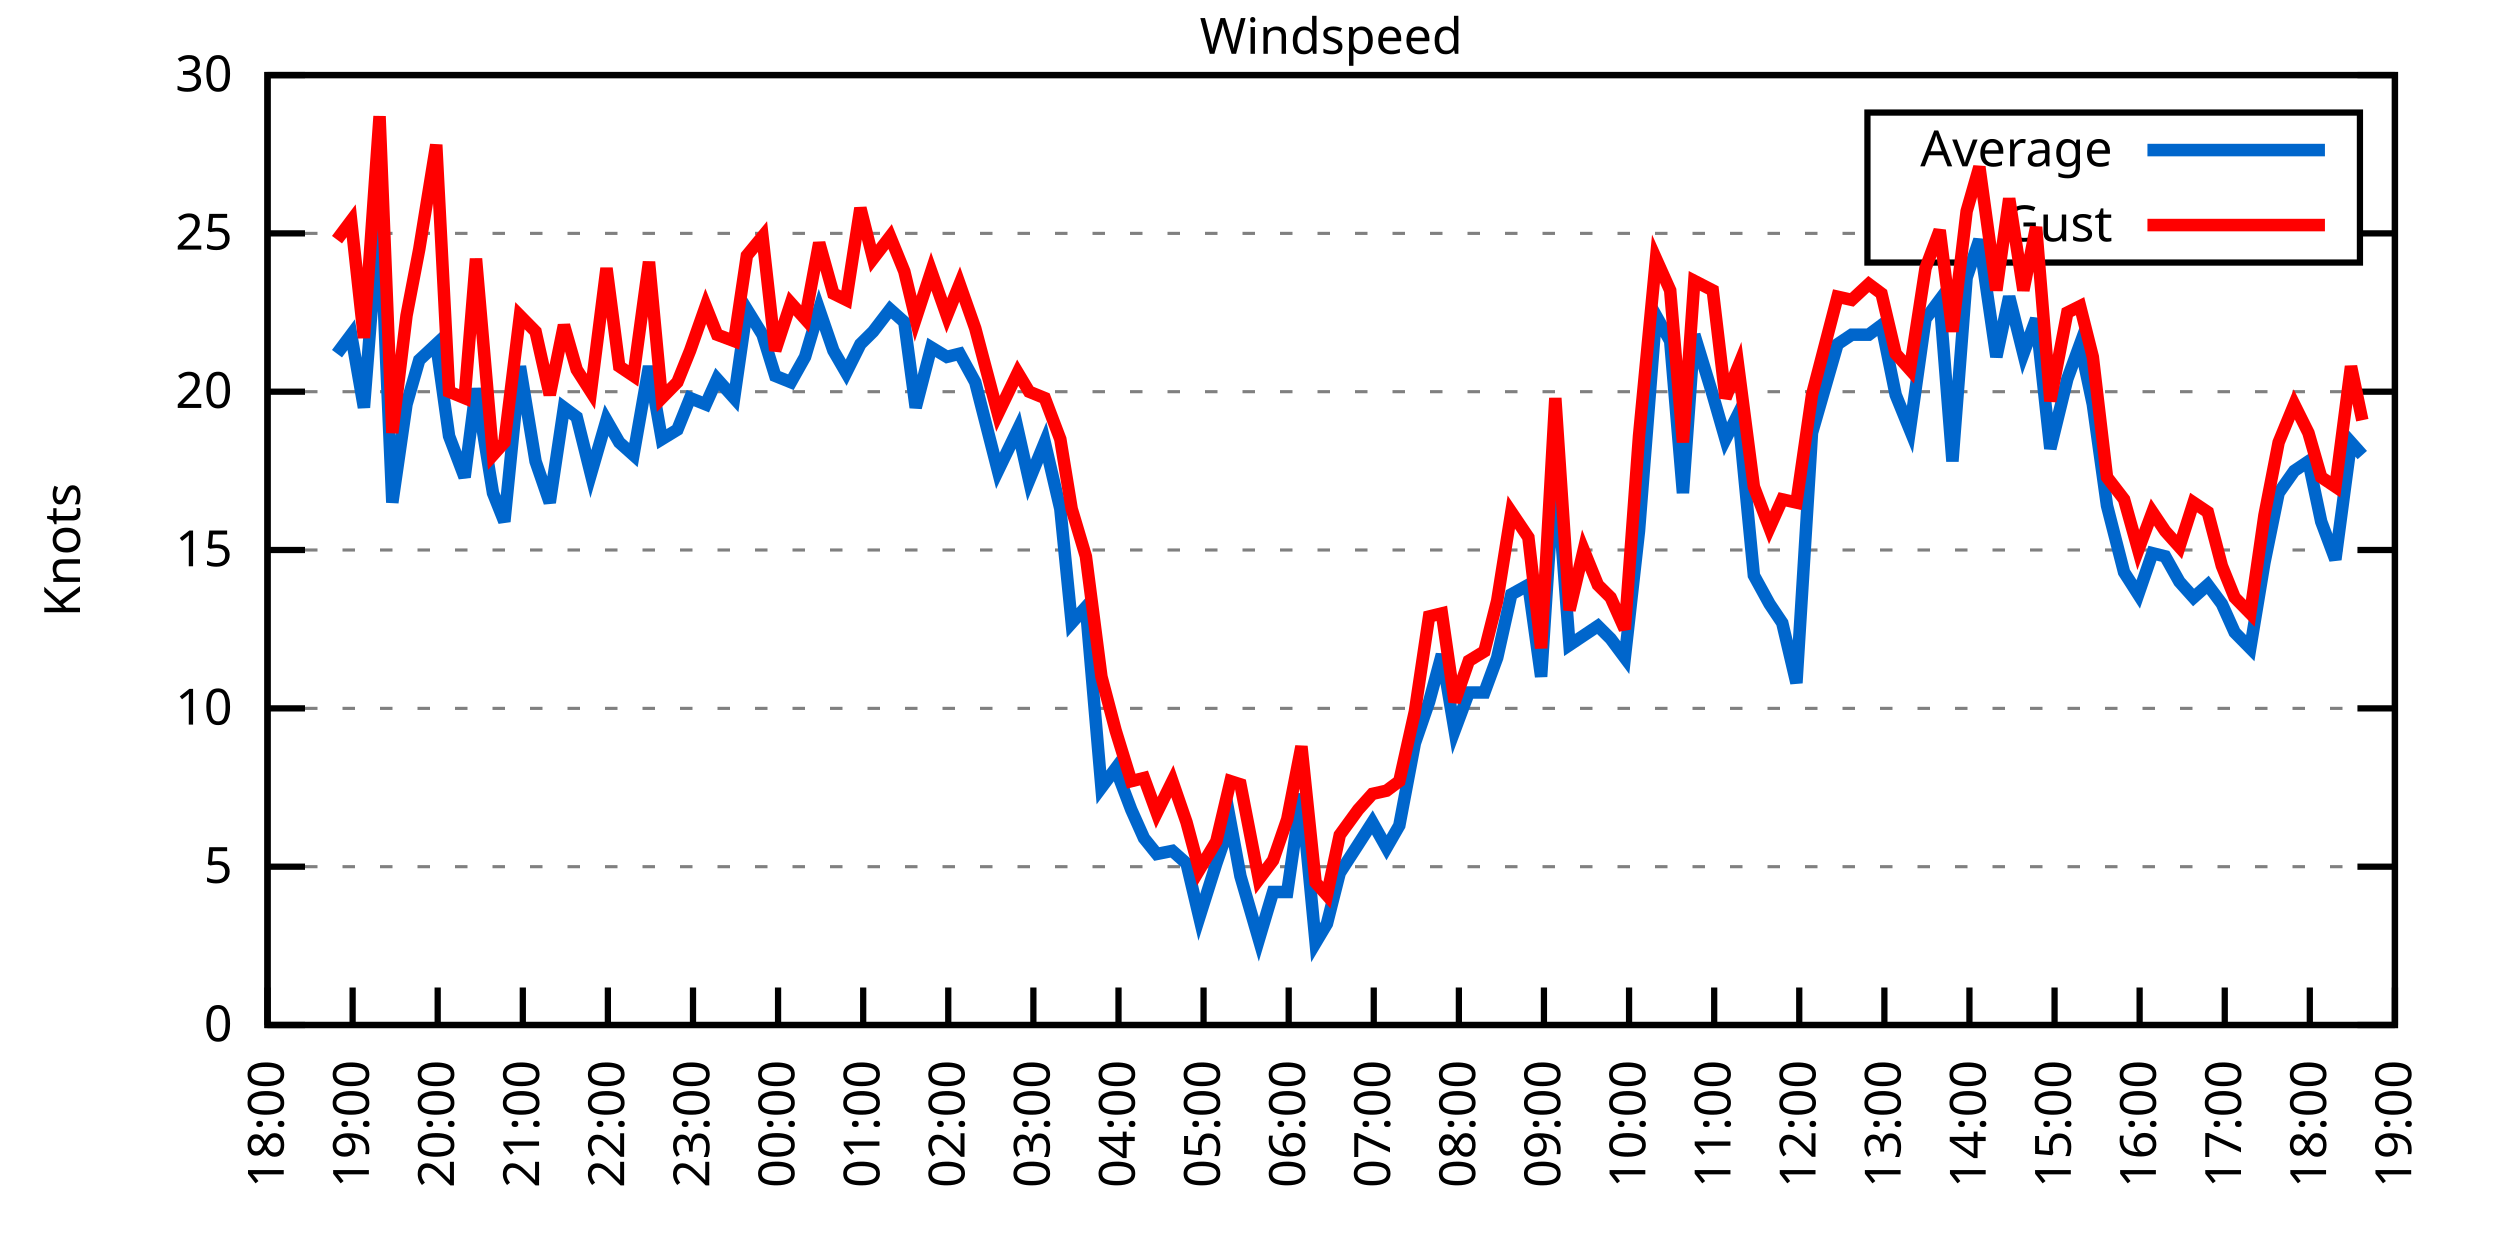
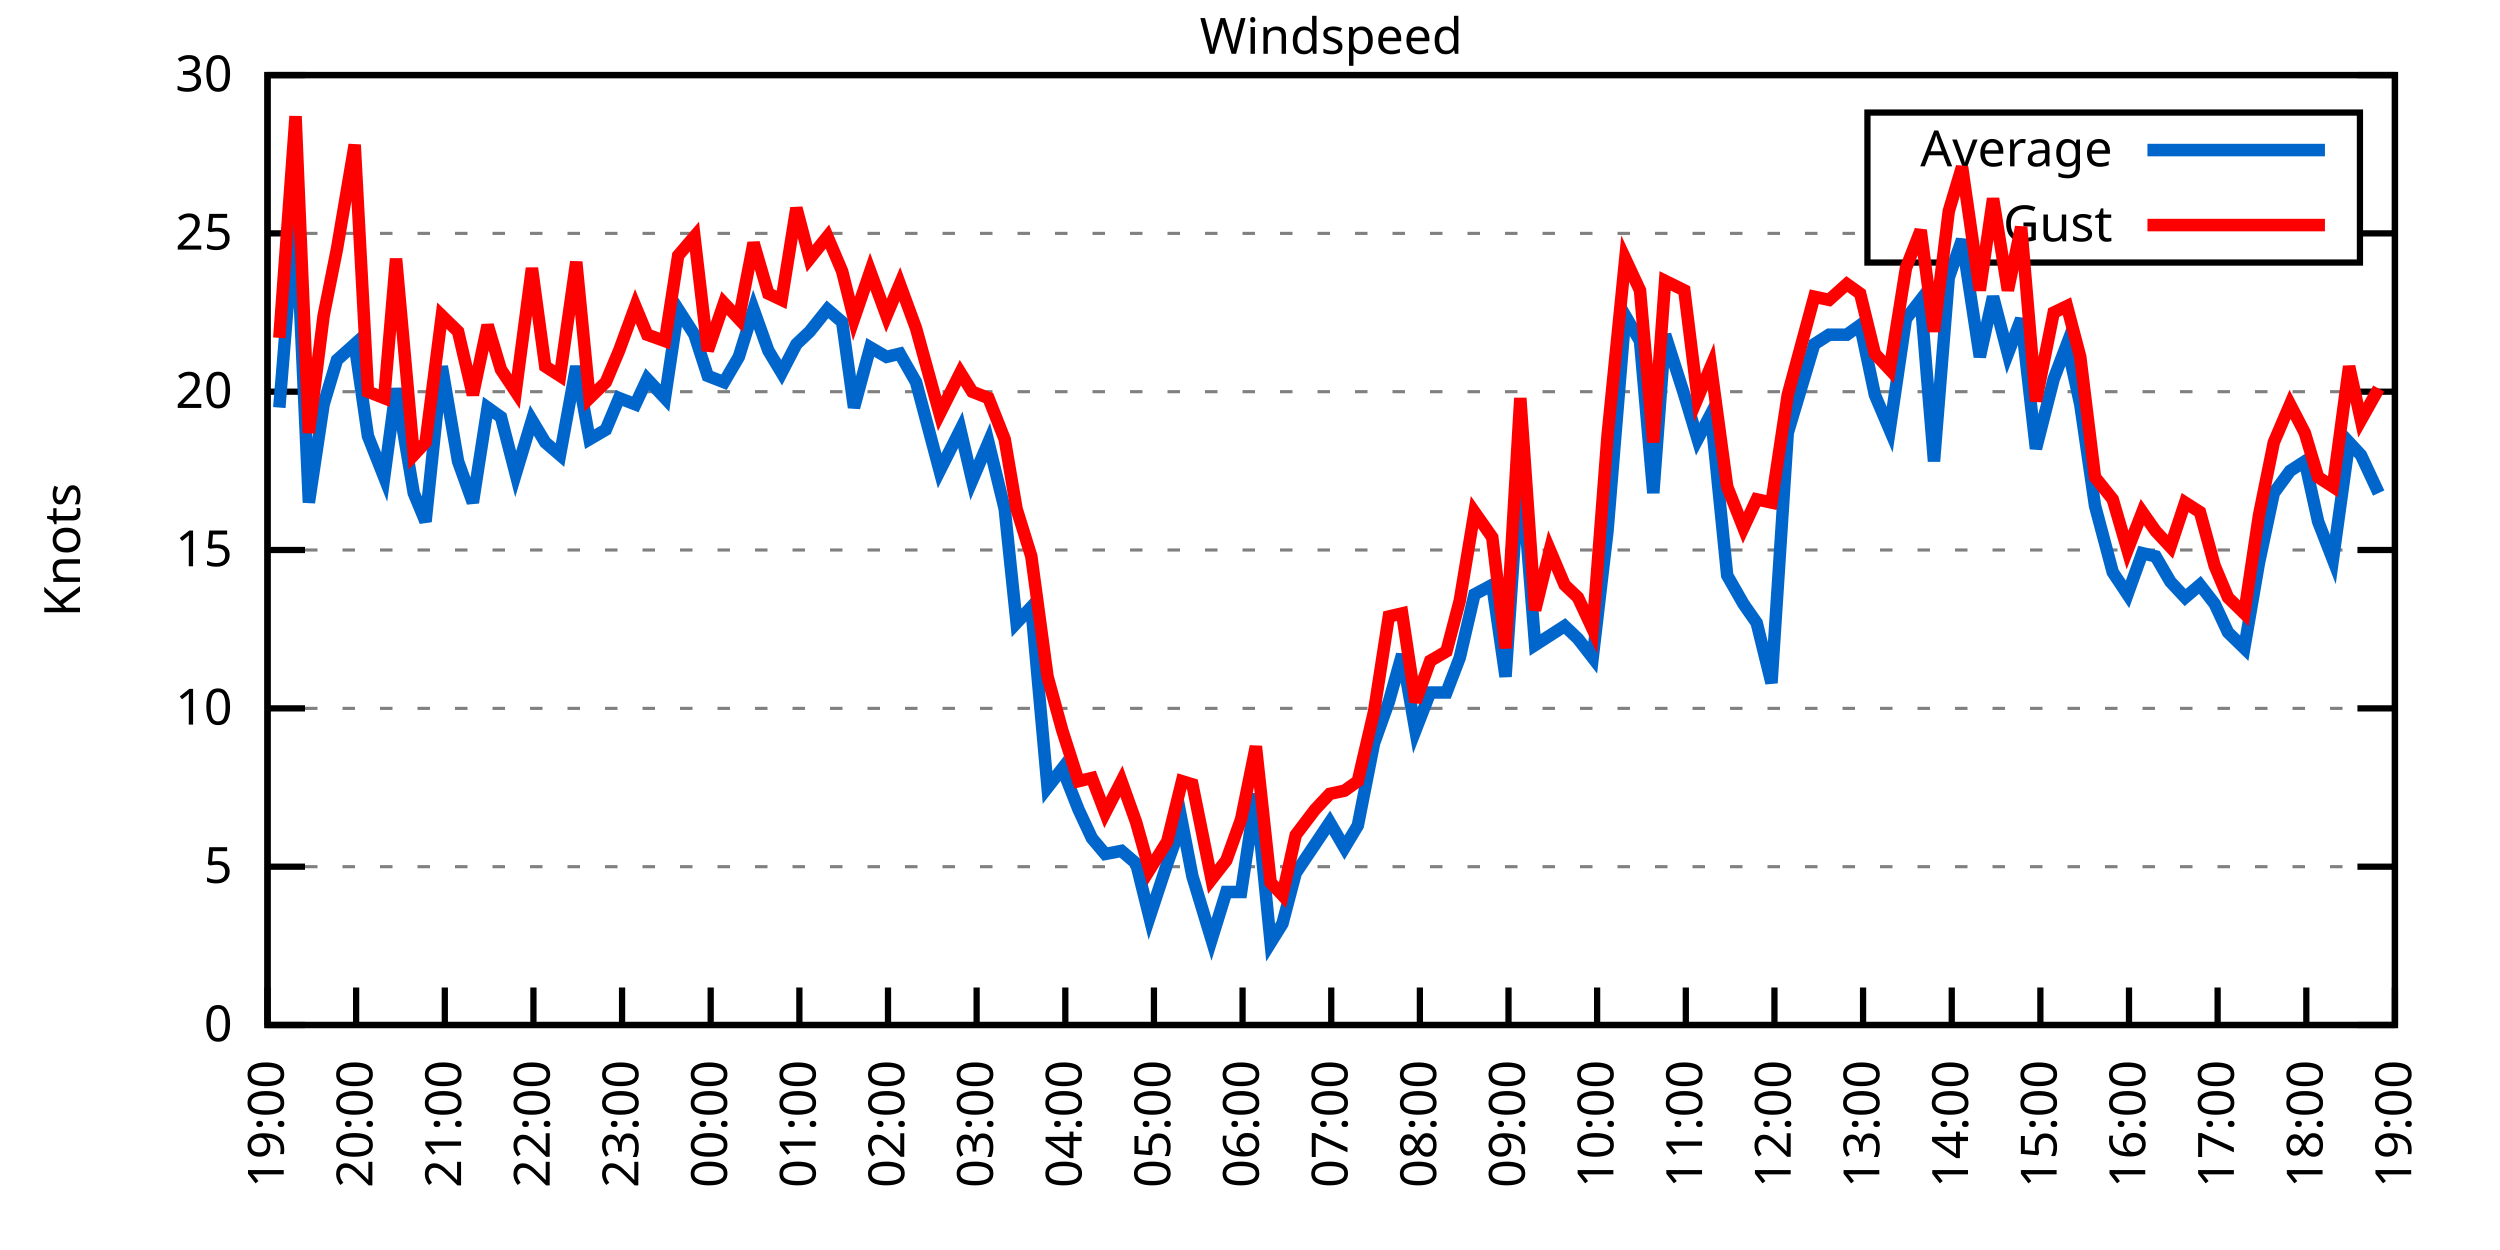
<svg xmlns="http://www.w3.org/2000/svg" xmlns:xlink="http://www.w3.org/1999/xlink" width="400" height="200" viewBox="0 0 400 200">
  <g id="gnuplot_canvas">
    <rect x="0" y="0" width="400" height="200" fill="none" />
    <defs>
      <circle id="gpDot" r="0.5" stroke-width="0.5" stroke="currentColor" />
      <path id="gpPt0" stroke-width="0.333" stroke="currentColor" d="M-1,0 h2 M0,-1 v2" />
      <path id="gpPt1" stroke-width="0.333" stroke="currentColor" d="M-1,-1 L1,1 M1,-1 L-1,1" />
      <path id="gpPt2" stroke-width="0.333" stroke="currentColor" d="M-1,0 L1,0 M0,-1 L0,1 M-1,-1 L1,1 M-1,1 L1,-1" />
      <rect id="gpPt3" stroke-width="0.333" stroke="currentColor" x="-1" y="-1" width="2" height="2" />
      <rect id="gpPt4" stroke-width="0.333" stroke="currentColor" fill="currentColor" x="-1" y="-1" width="2" height="2" />
      <circle id="gpPt5" stroke-width="0.333" stroke="currentColor" cx="0" cy="0" r="1" />
      <use xlink:href="#gpPt5" id="gpPt6" fill="currentColor" stroke="none" />
      <path id="gpPt7" stroke-width="0.333" stroke="currentColor" d="M0,-1.33 L-1.33,0.67 L1.33,0.67 z" />
      <use xlink:href="#gpPt7" id="gpPt8" fill="currentColor" stroke="none" />
      <use xlink:href="#gpPt7" id="gpPt9" stroke="currentColor" transform="rotate(180)" />
      <use xlink:href="#gpPt9" id="gpPt10" fill="currentColor" stroke="none" />
      <use xlink:href="#gpPt3" id="gpPt11" stroke="currentColor" transform="rotate(45)" />
      <use xlink:href="#gpPt11" id="gpPt12" fill="currentColor" stroke="none" />
      <path id="gpPt13" stroke-width="0.333" stroke="currentColor" d="M0,1.330 L1.265,0.411 L0.782,-1.067 L-0.782,-1.076 L-1.265,0.411 z" />
      <use xlink:href="#gpPt13" id="gpPt14" fill="currentColor" stroke="none" />
      <filter id="textbox" filterUnits="objectBoundingBox" x="0" y="0" height="1" width="1">
        <feFlood flood-color="white" flood-opacity="1" result="bgnd" />
        <feComposite in="SourceGraphic" in2="bgnd" operator="atop" />
      </filter>
      <filter id="greybox" filterUnits="objectBoundingBox" x="0" y="0" height="1" width="1">
        <feFlood flood-color="lightgrey" flood-opacity="1" result="grey" />
        <feComposite in="SourceGraphic" in2="grey" operator="atop" />
      </filter>
    </defs>
    <g fill="none" color="white" stroke="currentColor" stroke-width="1.00" stroke-linecap="butt" stroke-linejoin="miter">
</g>
    <g fill="none" color="black" stroke="currentColor" stroke-width="1.00" stroke-linecap="butt" stroke-linejoin="miter">
      <g stroke="none" shape-rendering="crispEdges">
        <polygon fill="rgb(255, 255, 255)" points="42.80,164.00 383.18,164.00 383.18,12.02 42.80,12.02 " />
      </g>
    </g>
    <g fill="none" color="black" stroke="currentColor" stroke-width="1.00" stroke-linecap="butt" stroke-linejoin="miter">
</g>
    <g fill="none" color="black" stroke="black" stroke-width="0.50" stroke-linecap="butt" stroke-linejoin="miter">
</g>
    <g fill="none" color="gray" stroke="currentColor" stroke-width="0.50" stroke-linecap="butt" stroke-linejoin="miter">
      <path stroke="gray" stroke-dasharray="2,4" class="gridline" d="M42.80,164.00 L383.19,164.00  " />
    </g>
    <g fill="none" color="gray" stroke="gray" stroke-width="1.00" stroke-linecap="butt" stroke-linejoin="miter">
</g>
    <g fill="none" color="black" stroke="currentColor" stroke-width="1.00" stroke-linecap="butt" stroke-linejoin="miter">
      <path stroke="black" d="M42.80,164.00 L48.80,164.00 M383.19,164.00 L377.19,164.00  " />
      <g transform="translate(37.20,166.60)" stroke="none" fill="black" font-family="Sans" font-size="8.00" text-anchor="end">
        <text>
          <tspan font-family="Sans"> 0</tspan>
        </text>
      </g>
    </g>
    <g fill="none" color="black" stroke="currentColor" stroke-width="1.00" stroke-linecap="butt" stroke-linejoin="miter">
</g>
    <g fill="none" color="black" stroke="black" stroke-width="0.50" stroke-linecap="butt" stroke-linejoin="miter">
</g>
    <g fill="none" color="gray" stroke="currentColor" stroke-width="0.50" stroke-linecap="butt" stroke-linejoin="miter">
      <path stroke="gray" stroke-dasharray="2,4" class="gridline" d="M42.80,138.67 L383.19,138.67  " />
    </g>
    <g fill="none" color="gray" stroke="gray" stroke-width="1.00" stroke-linecap="butt" stroke-linejoin="miter">
</g>
    <g fill="none" color="black" stroke="currentColor" stroke-width="1.00" stroke-linecap="butt" stroke-linejoin="miter">
      <path stroke="black" d="M42.80,138.67 L48.80,138.67 M383.19,138.67 L377.19,138.67  " />
      <g transform="translate(37.20,141.27)" stroke="none" fill="black" font-family="Sans" font-size="8.00" text-anchor="end">
        <text>
          <tspan font-family="Sans"> 5</tspan>
        </text>
      </g>
    </g>
    <g fill="none" color="black" stroke="currentColor" stroke-width="1.00" stroke-linecap="butt" stroke-linejoin="miter">
</g>
    <g fill="none" color="black" stroke="black" stroke-width="0.50" stroke-linecap="butt" stroke-linejoin="miter">
</g>
    <g fill="none" color="gray" stroke="currentColor" stroke-width="0.50" stroke-linecap="butt" stroke-linejoin="miter">
      <path stroke="gray" stroke-dasharray="2,4" class="gridline" d="M42.80,113.34 L383.19,113.34  " />
    </g>
    <g fill="none" color="gray" stroke="gray" stroke-width="1.00" stroke-linecap="butt" stroke-linejoin="miter">
</g>
    <g fill="none" color="black" stroke="currentColor" stroke-width="1.00" stroke-linecap="butt" stroke-linejoin="miter">
      <path stroke="black" d="M42.80,113.34 L48.80,113.34 M383.19,113.34 L377.19,113.34  " />
      <g transform="translate(37.20,115.94)" stroke="none" fill="black" font-family="Sans" font-size="8.00" text-anchor="end">
        <text>
          <tspan font-family="Sans"> 10</tspan>
        </text>
      </g>
    </g>
    <g fill="none" color="black" stroke="currentColor" stroke-width="1.00" stroke-linecap="butt" stroke-linejoin="miter">
</g>
    <g fill="none" color="black" stroke="black" stroke-width="0.50" stroke-linecap="butt" stroke-linejoin="miter">
</g>
    <g fill="none" color="gray" stroke="currentColor" stroke-width="0.50" stroke-linecap="butt" stroke-linejoin="miter">
      <path stroke="gray" stroke-dasharray="2,4" class="gridline" d="M42.80,88.00 L383.19,88.00  " />
    </g>
    <g fill="none" color="gray" stroke="gray" stroke-width="1.00" stroke-linecap="butt" stroke-linejoin="miter">
</g>
    <g fill="none" color="black" stroke="currentColor" stroke-width="1.00" stroke-linecap="butt" stroke-linejoin="miter">
      <path stroke="black" d="M42.80,88.00 L48.80,88.00 M383.19,88.00 L377.19,88.00  " />
      <g transform="translate(37.20,90.60)" stroke="none" fill="black" font-family="Sans" font-size="8.00" text-anchor="end">
        <text>
          <tspan font-family="Sans"> 15</tspan>
        </text>
      </g>
    </g>
    <g fill="none" color="black" stroke="currentColor" stroke-width="1.00" stroke-linecap="butt" stroke-linejoin="miter">
</g>
    <g fill="none" color="black" stroke="black" stroke-width="0.50" stroke-linecap="butt" stroke-linejoin="miter">
</g>
    <g fill="none" color="gray" stroke="currentColor" stroke-width="0.50" stroke-linecap="butt" stroke-linejoin="miter">
      <path stroke="gray" stroke-dasharray="2,4" class="gridline" d="M42.80,62.67 L383.19,62.67  " />
    </g>
    <g fill="none" color="gray" stroke="gray" stroke-width="1.00" stroke-linecap="butt" stroke-linejoin="miter">
</g>
    <g fill="none" color="black" stroke="currentColor" stroke-width="1.00" stroke-linecap="butt" stroke-linejoin="miter">
      <path stroke="black" d="M42.80,62.67 L48.80,62.67 M383.19,62.67 L377.19,62.67  " />
      <g transform="translate(37.20,65.27)" stroke="none" fill="black" font-family="Sans" font-size="8.00" text-anchor="end">
        <text>
          <tspan font-family="Sans"> 20</tspan>
        </text>
      </g>
    </g>
    <g fill="none" color="black" stroke="currentColor" stroke-width="1.00" stroke-linecap="butt" stroke-linejoin="miter">
</g>
    <g fill="none" color="black" stroke="black" stroke-width="0.50" stroke-linecap="butt" stroke-linejoin="miter">
</g>
    <g fill="none" color="gray" stroke="currentColor" stroke-width="0.50" stroke-linecap="butt" stroke-linejoin="miter">
      <path stroke="gray" stroke-dasharray="2,4" class="gridline" d="M42.80,37.34 L298.79,37.34 M377.59,37.34 L383.19,37.34  " />
    </g>
    <g fill="none" color="gray" stroke="gray" stroke-width="1.00" stroke-linecap="butt" stroke-linejoin="miter">
</g>
    <g fill="none" color="black" stroke="currentColor" stroke-width="1.00" stroke-linecap="butt" stroke-linejoin="miter">
      <path stroke="black" d="M42.80,37.34 L48.80,37.34 M383.19,37.34 L377.19,37.34  " />
      <g transform="translate(37.20,39.94)" stroke="none" fill="black" font-family="Sans" font-size="8.00" text-anchor="end">
        <text>
          <tspan font-family="Sans"> 25</tspan>
        </text>
      </g>
    </g>
    <g fill="none" color="black" stroke="currentColor" stroke-width="1.00" stroke-linecap="butt" stroke-linejoin="miter">
</g>
    <g fill="none" color="black" stroke="black" stroke-width="0.50" stroke-linecap="butt" stroke-linejoin="miter">
</g>
    <g fill="none" color="gray" stroke="currentColor" stroke-width="0.50" stroke-linecap="butt" stroke-linejoin="miter">
      <path stroke="gray" stroke-dasharray="2,4" class="gridline" d="M42.80,12.01 L383.19,12.01  " />
    </g>
    <g fill="none" color="gray" stroke="gray" stroke-width="1.00" stroke-linecap="butt" stroke-linejoin="miter">
</g>
    <g fill="none" color="black" stroke="currentColor" stroke-width="1.00" stroke-linecap="butt" stroke-linejoin="miter">
      <path stroke="black" d="M42.80,12.01 L48.80,12.01 M383.19,12.01 L377.19,12.01  " />
      <g transform="translate(37.20,14.61)" stroke="none" fill="black" font-family="Sans" font-size="8.00" text-anchor="end">
        <text>
          <tspan font-family="Sans"> 30</tspan>
        </text>
      </g>
    </g>
    <g fill="none" color="black" stroke="currentColor" stroke-width="1.00" stroke-linecap="butt" stroke-linejoin="miter">
      <path stroke="black" d="M42.80,164.00 L42.80,158.00  " />
      <g transform="translate(45.40,169.60) rotate(270.00)" stroke="none" fill="black" font-family="Sans" font-size="8.00" text-anchor="end">
        <text>
-           <tspan font-family="Sans">18:00</tspan>
-         </text>
-       </g>
-     </g>
-     <g fill="none" color="black" stroke="currentColor" stroke-width="1.00" stroke-linecap="butt" stroke-linejoin="miter">
-       <path stroke="black" d="M56.42,164.00 L56.42,158.00  " />
-       <g transform="translate(59.02,169.60) rotate(270.00)" stroke="none" fill="black" font-family="Sans" font-size="8.00" text-anchor="end">
-         <text>
          <tspan font-family="Sans">19:00</tspan>
        </text>
      </g>
    </g>
    <g fill="none" color="black" stroke="currentColor" stroke-width="1.00" stroke-linecap="butt" stroke-linejoin="miter">
-       <path stroke="black" d="M70.03,164.00 L70.03,158.00  " />
-       <g transform="translate(72.63,169.60) rotate(270.00)" stroke="none" fill="black" font-family="Sans" font-size="8.00" text-anchor="end">
+       <path stroke="black" d="M56.98,164.00 L56.98,158.00  " />
+       <g transform="translate(59.58,169.60) rotate(270.00)" stroke="none" fill="black" font-family="Sans" font-size="8.00" text-anchor="end">
        <text>
          <tspan font-family="Sans">20:00</tspan>
        </text>
      </g>
    </g>
    <g fill="none" color="black" stroke="currentColor" stroke-width="1.00" stroke-linecap="butt" stroke-linejoin="miter">
-       <path stroke="black" d="M83.65,164.00 L83.65,158.00  " />
-       <g transform="translate(86.25,169.60) rotate(270.00)" stroke="none" fill="black" font-family="Sans" font-size="8.00" text-anchor="end">
+       <path stroke="black" d="M71.17,164.00 L71.17,158.00  " />
+       <g transform="translate(73.77,169.60) rotate(270.00)" stroke="none" fill="black" font-family="Sans" font-size="8.00" text-anchor="end">
        <text>
          <tspan font-family="Sans">21:00</tspan>
        </text>
      </g>
    </g>
    <g fill="none" color="black" stroke="currentColor" stroke-width="1.00" stroke-linecap="butt" stroke-linejoin="miter">
-       <path stroke="black" d="M97.26,164.00 L97.26,158.00  " />
-       <g transform="translate(99.86,169.60) rotate(270.00)" stroke="none" fill="black" font-family="Sans" font-size="8.00" text-anchor="end">
+       <path stroke="black" d="M85.35,164.00 L85.35,158.00  " />
+       <g transform="translate(87.95,169.60) rotate(270.00)" stroke="none" fill="black" font-family="Sans" font-size="8.00" text-anchor="end">
        <text>
          <tspan font-family="Sans">22:00</tspan>
        </text>
      </g>
    </g>
    <g fill="none" color="black" stroke="currentColor" stroke-width="1.00" stroke-linecap="butt" stroke-linejoin="miter">
-       <path stroke="black" d="M110.88,164.00 L110.88,158.00  " />
-       <g transform="translate(113.48,169.60) rotate(270.00)" stroke="none" fill="black" font-family="Sans" font-size="8.00" text-anchor="end">
+       <path stroke="black" d="M99.53,164.00 L99.53,158.00  " />
+       <g transform="translate(102.13,169.60) rotate(270.00)" stroke="none" fill="black" font-family="Sans" font-size="8.00" text-anchor="end">
        <text>
          <tspan font-family="Sans">23:00</tspan>
        </text>
      </g>
    </g>
    <g fill="none" color="black" stroke="currentColor" stroke-width="1.00" stroke-linecap="butt" stroke-linejoin="miter">
-       <path stroke="black" d="M124.49,164.00 L124.49,158.00  " />
-       <g transform="translate(127.09,169.60) rotate(270.00)" stroke="none" fill="black" font-family="Sans" font-size="8.00" text-anchor="end">
+       <path stroke="black" d="M113.71,164.00 L113.71,158.00  " />
+       <g transform="translate(116.31,169.60) rotate(270.00)" stroke="none" fill="black" font-family="Sans" font-size="8.00" text-anchor="end">
        <text>
          <tspan font-family="Sans">00:00</tspan>
        </text>
      </g>
    </g>
    <g fill="none" color="black" stroke="currentColor" stroke-width="1.00" stroke-linecap="butt" stroke-linejoin="miter">
-       <path stroke="black" d="M138.11,164.00 L138.11,158.00  " />
-       <g transform="translate(140.71,169.60) rotate(270.00)" stroke="none" fill="black" font-family="Sans" font-size="8.00" text-anchor="end">
+       <path stroke="black" d="M127.90,164.00 L127.90,158.00  " />
+       <g transform="translate(130.50,169.60) rotate(270.00)" stroke="none" fill="black" font-family="Sans" font-size="8.00" text-anchor="end">
        <text>
          <tspan font-family="Sans">01:00</tspan>
        </text>
      </g>
    </g>
    <g fill="none" color="black" stroke="currentColor" stroke-width="1.00" stroke-linecap="butt" stroke-linejoin="miter">
-       <path stroke="black" d="M151.72,164.00 L151.72,158.00  " />
-       <g transform="translate(154.32,169.60) rotate(270.00)" stroke="none" fill="black" font-family="Sans" font-size="8.00" text-anchor="end">
+       <path stroke="black" d="M142.08,164.00 L142.08,158.00  " />
+       <g transform="translate(144.68,169.60) rotate(270.00)" stroke="none" fill="black" font-family="Sans" font-size="8.00" text-anchor="end">
        <text>
          <tspan font-family="Sans">02:00</tspan>
        </text>
      </g>
    </g>
    <g fill="none" color="black" stroke="currentColor" stroke-width="1.00" stroke-linecap="butt" stroke-linejoin="miter">
-       <path stroke="black" d="M165.34,164.00 L165.34,158.00  " />
-       <g transform="translate(167.94,169.60) rotate(270.00)" stroke="none" fill="black" font-family="Sans" font-size="8.00" text-anchor="end">
+       <path stroke="black" d="M156.26,164.00 L156.26,158.00  " />
+       <g transform="translate(158.86,169.60) rotate(270.00)" stroke="none" fill="black" font-family="Sans" font-size="8.00" text-anchor="end">
        <text>
          <tspan font-family="Sans">03:00</tspan>
        </text>
      </g>
    </g>
    <g fill="none" color="black" stroke="currentColor" stroke-width="1.00" stroke-linecap="butt" stroke-linejoin="miter">
-       <path stroke="black" d="M178.96,164.00 L178.96,158.00  " />
-       <g transform="translate(181.56,169.60) rotate(270.00)" stroke="none" fill="black" font-family="Sans" font-size="8.00" text-anchor="end">
+       <path stroke="black" d="M170.45,164.00 L170.45,158.00  " />
+       <g transform="translate(173.05,169.60) rotate(270.00)" stroke="none" fill="black" font-family="Sans" font-size="8.00" text-anchor="end">
        <text>
          <tspan font-family="Sans">04:00</tspan>
        </text>
      </g>
    </g>
    <g fill="none" color="black" stroke="currentColor" stroke-width="1.00" stroke-linecap="butt" stroke-linejoin="miter">
-       <path stroke="black" d="M192.57,164.00 L192.57,158.00  " />
-       <g transform="translate(195.17,169.60) rotate(270.00)" stroke="none" fill="black" font-family="Sans" font-size="8.00" text-anchor="end">
+       <path stroke="black" d="M184.63,164.00 L184.63,158.00  " />
+       <g transform="translate(187.23,169.60) rotate(270.00)" stroke="none" fill="black" font-family="Sans" font-size="8.00" text-anchor="end">
        <text>
          <tspan font-family="Sans">05:00</tspan>
        </text>
      </g>
    </g>
    <g fill="none" color="black" stroke="currentColor" stroke-width="1.00" stroke-linecap="butt" stroke-linejoin="miter">
-       <path stroke="black" d="M206.19,164.00 L206.19,158.00  " />
-       <g transform="translate(208.79,169.60) rotate(270.00)" stroke="none" fill="black" font-family="Sans" font-size="8.00" text-anchor="end">
+       <path stroke="black" d="M198.81,164.00 L198.81,158.00  " />
+       <g transform="translate(201.41,169.60) rotate(270.00)" stroke="none" fill="black" font-family="Sans" font-size="8.00" text-anchor="end">
        <text>
          <tspan font-family="Sans">06:00</tspan>
        </text>
      </g>
    </g>
    <g fill="none" color="black" stroke="currentColor" stroke-width="1.00" stroke-linecap="butt" stroke-linejoin="miter">
-       <path stroke="black" d="M219.80,164.00 L219.80,158.00  " />
-       <g transform="translate(222.40,169.60) rotate(270.00)" stroke="none" fill="black" font-family="Sans" font-size="8.00" text-anchor="end">
+       <path stroke="black" d="M213.00,164.00 L213.00,158.00  " />
+       <g transform="translate(215.60,169.60) rotate(270.00)" stroke="none" fill="black" font-family="Sans" font-size="8.00" text-anchor="end">
        <text>
          <tspan font-family="Sans">07:00</tspan>
        </text>
      </g>
    </g>
    <g fill="none" color="black" stroke="currentColor" stroke-width="1.00" stroke-linecap="butt" stroke-linejoin="miter">
-       <path stroke="black" d="M233.42,164.00 L233.42,158.00  " />
-       <g transform="translate(236.02,169.60) rotate(270.00)" stroke="none" fill="black" font-family="Sans" font-size="8.00" text-anchor="end">
+       <path stroke="black" d="M227.18,164.00 L227.18,158.00  " />
+       <g transform="translate(229.78,169.60) rotate(270.00)" stroke="none" fill="black" font-family="Sans" font-size="8.00" text-anchor="end">
        <text>
          <tspan font-family="Sans">08:00</tspan>
        </text>
      </g>
    </g>
    <g fill="none" color="black" stroke="currentColor" stroke-width="1.00" stroke-linecap="butt" stroke-linejoin="miter">
-       <path stroke="black" d="M247.03,164.00 L247.03,158.00  " />
-       <g transform="translate(249.63,169.60) rotate(270.00)" stroke="none" fill="black" font-family="Sans" font-size="8.00" text-anchor="end">
+       <path stroke="black" d="M241.36,164.00 L241.36,158.00  " />
+       <g transform="translate(243.96,169.60) rotate(270.00)" stroke="none" fill="black" font-family="Sans" font-size="8.00" text-anchor="end">
        <text>
          <tspan font-family="Sans">09:00</tspan>
        </text>
      </g>
    </g>
    <g fill="none" color="black" stroke="currentColor" stroke-width="1.00" stroke-linecap="butt" stroke-linejoin="miter">
-       <path stroke="black" d="M260.65,164.00 L260.65,158.00  " />
-       <g transform="translate(263.25,169.60) rotate(270.00)" stroke="none" fill="black" font-family="Sans" font-size="8.00" text-anchor="end">
+       <path stroke="black" d="M255.54,164.00 L255.54,158.00  " />
+       <g transform="translate(258.14,169.60) rotate(270.00)" stroke="none" fill="black" font-family="Sans" font-size="8.00" text-anchor="end">
        <text>
          <tspan font-family="Sans">10:00</tspan>
        </text>
      </g>
    </g>
    <g fill="none" color="black" stroke="currentColor" stroke-width="1.00" stroke-linecap="butt" stroke-linejoin="miter">
-       <path stroke="black" d="M274.27,164.00 L274.27,158.00  " />
-       <g transform="translate(276.87,169.60) rotate(270.00)" stroke="none" fill="black" font-family="Sans" font-size="8.00" text-anchor="end">
+       <path stroke="black" d="M269.73,164.00 L269.73,158.00  " />
+       <g transform="translate(272.33,169.60) rotate(270.00)" stroke="none" fill="black" font-family="Sans" font-size="8.00" text-anchor="end">
        <text>
          <tspan font-family="Sans">11:00</tspan>
        </text>
      </g>
    </g>
    <g fill="none" color="black" stroke="currentColor" stroke-width="1.00" stroke-linecap="butt" stroke-linejoin="miter">
-       <path stroke="black" d="M287.88,164.00 L287.88,158.00  " />
-       <g transform="translate(290.48,169.60) rotate(270.00)" stroke="none" fill="black" font-family="Sans" font-size="8.00" text-anchor="end">
+       <path stroke="black" d="M283.91,164.00 L283.91,158.00  " />
+       <g transform="translate(286.51,169.60) rotate(270.00)" stroke="none" fill="black" font-family="Sans" font-size="8.00" text-anchor="end">
        <text>
          <tspan font-family="Sans">12:00</tspan>
        </text>
      </g>
    </g>
    <g fill="none" color="black" stroke="currentColor" stroke-width="1.00" stroke-linecap="butt" stroke-linejoin="miter">
-       <path stroke="black" d="M301.50,164.00 L301.50,158.00  " />
-       <g transform="translate(304.10,169.60) rotate(270.00)" stroke="none" fill="black" font-family="Sans" font-size="8.00" text-anchor="end">
+       <path stroke="black" d="M298.09,164.00 L298.09,158.00  " />
+       <g transform="translate(300.69,169.60) rotate(270.00)" stroke="none" fill="black" font-family="Sans" font-size="8.00" text-anchor="end">
        <text>
          <tspan font-family="Sans">13:00</tspan>
        </text>
      </g>
    </g>
    <g fill="none" color="black" stroke="currentColor" stroke-width="1.00" stroke-linecap="butt" stroke-linejoin="miter">
-       <path stroke="black" d="M315.11,164.00 L315.11,158.00  " />
-       <g transform="translate(317.71,169.60) rotate(270.00)" stroke="none" fill="black" font-family="Sans" font-size="8.00" text-anchor="end">
+       <path stroke="black" d="M312.28,164.00 L312.28,158.00  " />
+       <g transform="translate(314.88,169.60) rotate(270.00)" stroke="none" fill="black" font-family="Sans" font-size="8.00" text-anchor="end">
        <text>
          <tspan font-family="Sans">14:00</tspan>
        </text>
      </g>
    </g>
    <g fill="none" color="black" stroke="currentColor" stroke-width="1.00" stroke-linecap="butt" stroke-linejoin="miter">
-       <path stroke="black" d="M328.73,164.00 L328.73,158.00  " />
-       <g transform="translate(331.33,169.60) rotate(270.00)" stroke="none" fill="black" font-family="Sans" font-size="8.00" text-anchor="end">
+       <path stroke="black" d="M326.46,164.00 L326.46,158.00  " />
+       <g transform="translate(329.06,169.60) rotate(270.00)" stroke="none" fill="black" font-family="Sans" font-size="8.00" text-anchor="end">
        <text>
          <tspan font-family="Sans">15:00</tspan>
        </text>
      </g>
    </g>
    <g fill="none" color="black" stroke="currentColor" stroke-width="1.00" stroke-linecap="butt" stroke-linejoin="miter">
-       <path stroke="black" d="M342.34,164.00 L342.34,158.00  " />
-       <g transform="translate(344.94,169.60) rotate(270.00)" stroke="none" fill="black" font-family="Sans" font-size="8.00" text-anchor="end">
+       <path stroke="black" d="M340.64,164.00 L340.64,158.00  " />
+       <g transform="translate(343.24,169.60) rotate(270.00)" stroke="none" fill="black" font-family="Sans" font-size="8.00" text-anchor="end">
        <text>
          <tspan font-family="Sans">16:00</tspan>
        </text>
      </g>
    </g>
    <g fill="none" color="black" stroke="currentColor" stroke-width="1.00" stroke-linecap="butt" stroke-linejoin="miter">
-       <path stroke="black" d="M355.96,164.00 L355.96,158.00  " />
-       <g transform="translate(358.56,169.60) rotate(270.00)" stroke="none" fill="black" font-family="Sans" font-size="8.00" text-anchor="end">
+       <path stroke="black" d="M354.82,164.00 L354.82,158.00  " />
+       <g transform="translate(357.42,169.60) rotate(270.00)" stroke="none" fill="black" font-family="Sans" font-size="8.00" text-anchor="end">
        <text>
          <tspan font-family="Sans">17:00</tspan>
        </text>
      </g>
    </g>
    <g fill="none" color="black" stroke="currentColor" stroke-width="1.00" stroke-linecap="butt" stroke-linejoin="miter">
-       <path stroke="black" d="M369.57,164.00 L369.57,158.00  " />
-       <g transform="translate(372.17,169.60) rotate(270.00)" stroke="none" fill="black" font-family="Sans" font-size="8.00" text-anchor="end">
+       <path stroke="black" d="M369.01,164.00 L369.01,158.00  " />
+       <g transform="translate(371.61,169.60) rotate(270.00)" stroke="none" fill="black" font-family="Sans" font-size="8.00" text-anchor="end">
        <text>
          <tspan font-family="Sans">18:00</tspan>
        </text>
      </g>
    </g>
    <g fill="none" color="black" stroke="currentColor" stroke-width="1.00" stroke-linecap="butt" stroke-linejoin="miter">
      <path stroke="black" d="M383.19,164.00 L383.19,158.00  " />
      <g transform="translate(385.79,169.60) rotate(270.00)" stroke="none" fill="black" font-family="Sans" font-size="8.00" text-anchor="end">
        <text>
          <tspan font-family="Sans">19:00</tspan>
        </text>
      </g>
    </g>
    <g fill="none" color="black" stroke="currentColor" stroke-width="1.00" stroke-linecap="butt" stroke-linejoin="miter">
</g>
    <g fill="none" color="black" stroke="currentColor" stroke-width="1.00" stroke-linecap="butt" stroke-linejoin="miter">
      <path stroke="black" d="M42.80,12.01 L42.80,164.00 L383.19,164.00 L383.19,12.01 L42.80,12.01 Z  " />
    </g>
    <g fill="none" color="black" stroke="currentColor" stroke-width="1.00" stroke-linecap="butt" stroke-linejoin="miter">
</g>
    <g fill="none" color="black" stroke="currentColor" stroke-width="1.00" stroke-linecap="butt" stroke-linejoin="miter">
      <path stroke="black" d="M298.79,42.01 L298.79,18.01 L377.59,18.01 L377.59,42.01 L298.79,42.01 Z  " />
    </g>
    <g id="Windspeed_plot_1">
      <g fill="none" color="white" stroke="black" stroke-width="2.00" stroke-linecap="butt" stroke-linejoin="miter">
</g>
      <g fill="none" color="black" stroke="currentColor" stroke-width="2.00" stroke-linecap="butt" stroke-linejoin="miter">
        <g transform="translate(337.99,26.61)" stroke="none" fill="black" font-family="Sans" font-size="8.00" text-anchor="end">
          <text>
            <tspan font-family="Sans">Average</tspan>
          </text>
        </g>
      </g>
      <g fill="none" color="black" stroke="currentColor" stroke-width="2.00" stroke-linecap="butt" stroke-linejoin="miter">
-         <path stroke="rgb(  0, 102, 204)" d="M343.59,24.01 L371.99,24.01 M53.92,56.59 L56.19,53.55 L58.23,65.21 L60.73,33.29 L62.77,80.41 L65.04,64.70   L67.08,57.61 L69.80,55.07 L71.85,69.77 L74.34,76.35 L76.16,62.17 L78.88,78.89 L80.70,83.45 L83.19,58.62   L85.69,73.82 L87.96,80.41 L90.23,65.21 L92.27,66.73 L94.54,75.85 L97.04,67.23 L99.08,70.78 L101.35,72.81   L103.84,58.62 L105.89,70.27 L108.38,68.75 L110.42,63.69 L112.92,64.70 L114.74,60.65 L117.46,63.69 L119.50,49.50   L122.00,53.55 L124.04,60.14 L126.54,61.15 L128.81,57.10 L131.07,49.50 L133.34,56.09 L135.39,59.63 L137.66,55.07   L139.70,53.05 L142.42,49.50 L144.69,51.53 L146.51,65.21 L149.00,55.58 L151.50,57.10 L153.54,56.59 L156.04,61.15   L159.67,75.34 L162.84,68.75 L164.66,76.86 L167.16,70.78 L169.65,81.42 L171.47,99.66 L173.74,97.12 L176.23,126.00   L178.50,122.96 L181.00,129.55 L183.04,134.11 L185.08,136.64 L187.58,136.14 L189.85,138.16 L191.89,146.77 L194.61,138.16   L196.88,131.58 L198.47,140.19 L201.42,150.32 L203.69,142.72 L205.96,142.72 L208.23,127.02 L210.50,150.83 L212.31,147.79   L214.36,139.68 L217.31,135.12 L219.58,131.58 L221.85,135.63 L223.89,132.08 L226.38,118.91 L228.65,112.32 L230.70,104.72   L232.74,116.88 L235.01,110.80 L237.50,110.80 L239.55,105.23 L241.81,95.10 L244.54,93.58 L246.58,108.27 L248.85,73.31   L251.12,103.20 L253.39,101.68 L255.66,100.16 L257.70,102.19 L259.97,105.23 L262.24,84.97 L264.96,50.51 L267.23,54.57   L269.27,78.89 L271.09,53.55 L274.04,63.18 L276.08,70.27 L278.12,66.22 L280.62,92.06 L283.12,96.62 L285.16,99.66   L287.43,109.28 L289.92,69.26 L294.01,55.07 L296.28,53.55 L299.00,53.55 L301.04,52.03 L303.31,63.18 L305.58,68.75   L308.08,51.02 L310.35,47.98 L312.39,73.82 L314.66,44.43 L316.70,38.35 L319.42,57.10 L321.47,47.47 L323.74,56.59   L325.78,51.02 L328.05,71.79 L330.77,60.65 L332.81,55.07 L334.85,64.70 L337.12,80.91 L339.85,91.55 L342.12,95.10   L344.39,88.51 L346.43,89.02 L348.70,93.07 L350.97,95.60 L353.24,93.58 L355.50,96.62 L357.55,101.18 L360.04,103.71   L362.31,90.03 L364.58,78.89 L367.08,75.34 L369.35,73.82 L371.39,83.45 L373.66,89.52 L376.16,70.78 L377.97,72.81    " />
+         <path stroke="rgb(  0, 102, 204)" d="M343.59,24.01 L371.99,24.01 M44.69,65.21 L47.29,33.29 L49.42,80.41 L51.78,64.70 L53.91,57.61 L56.75,55.07   L58.87,69.77 L61.47,76.35 L63.37,62.17 L66.20,78.89 L68.09,83.45 L70.69,58.62 L73.29,73.82 L75.66,80.41   L78.02,65.21 L80.15,66.73 L82.51,75.85 L85.11,67.23 L87.24,70.78 L89.60,72.81 L92.20,58.62 L94.33,70.27   L96.93,68.75 L99.06,63.69 L101.66,64.70 L103.55,60.65 L106.39,63.69 L108.51,49.50 L111.11,53.55 L113.24,60.14   L115.84,61.15 L118.21,57.10 L120.57,49.50 L122.93,56.09 L125.06,59.63 L127.42,55.07 L129.55,53.05 L132.39,49.50   L134.75,51.53 L136.64,65.21 L139.24,55.58 L141.84,57.10 L143.97,56.59 L146.57,61.15 L150.35,75.34 L153.66,68.75   L155.55,76.86 L158.15,70.78 L160.75,81.42 L162.65,99.66 L165.01,97.12 L167.61,126.00 L169.97,122.96 L172.57,129.55   L174.70,134.11 L176.83,136.64 L179.43,136.14 L181.79,138.16 L183.92,146.77 L186.76,138.16 L189.12,131.58 L190.78,140.19   L193.85,150.32 L196.21,142.72 L198.58,142.72 L200.94,127.02 L203.30,150.83 L205.19,147.79 L207.32,139.68 L210.39,135.12   L212.76,131.58 L215.12,135.63 L217.25,132.08 L219.85,118.91 L222.21,112.32 L224.34,104.72 L226.47,116.88 L228.83,110.80   L231.43,110.80 L233.56,105.23 L235.92,95.10 L238.76,93.58 L240.89,108.27 L243.25,73.31 L245.62,103.20 L247.98,101.68   L250.34,100.16 L252.47,102.19 L254.83,105.23 L257.20,84.97 L260.04,50.51 L262.40,54.57 L264.53,78.89 L266.42,53.55   L269.49,63.18 L271.62,70.27 L273.75,66.22 L276.35,92.06 L278.95,96.62 L281.07,99.66 L283.44,109.28 L286.04,69.26   L290.29,55.07 L292.66,53.55 L295.49,53.55 L297.62,52.03 L299.98,63.18 L302.35,68.75 L304.95,51.02 L307.31,47.98   L309.44,73.82 L311.80,44.43 L313.93,38.35 L316.77,57.10 L318.89,47.47 L321.26,56.59 L323.39,51.02 L325.75,71.79   L328.59,60.65 L330.71,55.07 L332.84,64.70 L335.20,80.91 L338.04,91.55 L340.40,95.10 L342.77,88.51 L344.90,89.02   L347.26,93.07 L349.62,95.60 L351.99,93.58 L354.35,96.62 L356.48,101.18 L359.08,103.71 L361.44,90.03 L363.81,78.89   L366.41,75.34 L368.77,73.82 L370.90,83.45 L373.26,89.52 L375.86,70.78 L377.75,72.81 L380.59,78.89  " />
      </g>
    </g>
    <g id="Windspeed_plot_2">
      <g fill="none" color="black" stroke="currentColor" stroke-width="2.00" stroke-linecap="butt" stroke-linejoin="miter">
        <g transform="translate(337.99,38.61)" stroke="none" fill="black" font-family="Sans" font-size="8.00" text-anchor="end">
          <text>
            <tspan font-family="Sans">Gust</tspan>
          </text>
        </g>
      </g>
      <g fill="none" color="black" stroke="currentColor" stroke-width="2.00" stroke-linecap="butt" stroke-linejoin="miter">
-         <path stroke="rgb(255,   0,   0)" d="M343.59,36.01 L371.99,36.01 M53.92,38.35 L56.19,35.32 L58.23,54.06 L60.73,18.60 L62.77,69.26 L65.04,50.51   L67.08,39.87 L69.80,23.16 L71.85,62.67 L74.34,63.69 L76.16,41.39 L78.88,72.81 L80.70,70.78 L83.19,50.51   L85.69,53.05 L87.96,63.18 L90.23,52.03 L92.27,59.13 L94.54,62.67 L97.04,42.91 L99.08,58.62 L101.35,60.14   L103.84,41.90 L105.89,63.69 L108.38,61.15 L110.42,56.09 L112.92,48.99 L114.74,53.55 L117.46,54.57 L119.50,40.89   L122.00,37.85 L124.04,56.09 L126.54,48.49 L128.81,51.02 L131.07,38.86 L133.34,46.97 L135.39,47.98 L137.66,33.29   L139.70,41.39 L142.42,37.85 L144.69,43.42 L146.51,51.02 L149.00,43.42 L151.50,50.51 L153.54,45.45 L156.04,52.54   L159.67,66.22 L162.84,59.63 L164.66,62.67 L167.16,63.69 L169.65,70.27 L171.47,81.42 L173.74,89.02 L176.23,108.27   L178.50,116.88 L181.00,124.99 L183.04,124.48 L185.08,130.06 L187.58,124.99 L189.85,131.58 L191.89,139.17 L194.61,134.62   L196.88,124.99 L198.47,125.50 L201.42,140.69 L203.69,137.66 L205.96,131.07 L208.23,119.42 L210.50,141.20 L212.31,143.23   L214.36,133.60 L217.31,129.55 L219.58,127.02 L221.85,126.51 L223.89,124.99 L226.38,113.84 L228.65,98.64 L230.70,98.14   L232.74,112.32 L235.01,105.74 L237.50,104.22 L239.55,96.11 L241.81,81.93 L244.54,85.98 L246.58,103.71 L248.85,63.69   L251.12,97.63 L253.39,88.00 L255.66,93.58 L257.70,95.60 L259.97,100.67 L262.24,69.77 L264.96,41.39 L267.23,46.46   L269.27,70.78 L271.09,44.94 L274.04,46.46 L276.08,63.69 L278.12,58.62 L280.62,77.87 L283.12,84.46 L285.16,79.90   L287.43,80.41 L289.92,63.18 L294.01,47.47 L296.28,47.98 L299.00,45.45 L301.04,46.97 L303.31,56.59 L305.58,59.13   L308.08,42.91 L310.35,36.84 L312.39,53.05 L314.66,33.80 L316.70,26.70 L319.42,46.46 L321.47,31.77 L323.74,46.46   L325.78,36.33 L328.05,64.19 L330.77,50.01 L332.81,48.99 L334.85,57.10 L337.12,76.35 L339.85,79.90 L342.12,88.00   L344.39,81.93 L346.43,84.97 L348.70,87.50 L350.97,80.41 L353.24,81.93 L355.50,90.54 L357.55,95.60 L360.04,98.14   L362.31,82.43 L364.58,70.78 L367.08,64.70 L369.35,69.26 L371.39,76.35 L373.66,77.87 L376.16,58.62 L377.97,67.23    " />
+         <path stroke="rgb(255,   0,   0)" d="M343.59,36.01 L371.99,36.01 M44.69,54.06 L47.29,18.60 L49.42,69.26 L51.78,50.51 L53.91,39.87 L56.75,23.16   L58.87,62.67 L61.47,63.69 L63.37,41.39 L66.20,72.81 L68.09,70.78 L70.69,50.51 L73.29,53.05 L75.66,63.18   L78.02,52.03 L80.15,59.13 L82.51,62.67 L85.11,42.91 L87.24,58.62 L89.60,60.14 L92.20,41.90 L94.33,63.69   L96.93,61.15 L99.06,56.09 L101.66,48.99 L103.55,53.55 L106.39,54.57 L108.51,40.89 L111.11,37.85 L113.24,56.09   L115.84,48.49 L118.21,51.02 L120.57,38.86 L122.93,46.97 L125.06,47.98 L127.42,33.29 L129.55,41.39 L132.39,37.85   L134.75,43.42 L136.64,51.02 L139.24,43.42 L141.84,50.51 L143.97,45.45 L146.57,52.54 L150.35,66.22 L153.66,59.63   L155.55,62.67 L158.15,63.69 L160.75,70.27 L162.65,81.42 L165.01,89.02 L167.61,108.27 L169.97,116.88 L172.57,124.99   L174.70,124.48 L176.83,130.06 L179.43,124.99 L181.79,131.58 L183.92,139.17 L186.76,134.62 L189.12,124.99 L190.78,125.50   L193.85,140.69 L196.21,137.66 L198.58,131.07 L200.94,119.42 L203.30,141.20 L205.19,143.23 L207.32,133.60 L210.39,129.55   L212.76,127.02 L215.12,126.51 L217.25,124.99 L219.85,113.84 L222.21,98.64 L224.34,98.14 L226.47,112.32 L228.83,105.74   L231.43,104.22 L233.56,96.11 L235.92,81.93 L238.76,85.98 L240.89,103.71 L243.25,63.69 L245.62,97.63 L247.98,88.00   L250.34,93.58 L252.47,95.60 L254.83,100.67 L257.20,69.77 L260.04,41.39 L262.40,46.46 L264.53,70.78 L266.42,44.94   L269.49,46.46 L271.62,63.69 L273.75,58.62 L276.35,77.87 L278.95,84.46 L281.07,79.90 L283.44,80.41 L286.04,63.18   L290.29,47.47 L292.66,47.98 L295.49,45.45 L297.62,46.97 L299.98,56.59 L302.35,59.13 L304.95,42.91 L307.31,36.84   L309.44,53.05 L311.80,33.80 L313.93,26.70 L316.77,46.46 L318.89,31.77 L321.26,46.46 L323.39,36.33 L325.75,64.19   L328.59,50.01 L330.71,48.99 L332.84,57.10 L335.20,76.35 L338.04,79.90 L340.40,88.00 L342.77,81.93 L344.90,84.97   L347.26,87.50 L349.62,80.41 L351.99,81.93 L354.35,90.54 L356.48,95.60 L359.08,98.14 L361.44,82.43 L363.81,70.78   L366.41,64.70 L368.77,69.26 L370.90,76.35 L373.26,77.87 L375.86,58.62 L377.75,67.23 L380.59,62.17  " />
      </g>
    </g>
    <g fill="none" color="black" stroke="currentColor" stroke-width="2.00" stroke-linecap="butt" stroke-linejoin="miter">
</g>
    <g fill="none" color="black" stroke="black" stroke-width="1.00" stroke-linecap="butt" stroke-linejoin="miter">
</g>
    <g fill="none" color="black" stroke="currentColor" stroke-width="1.00" stroke-linecap="butt" stroke-linejoin="miter">
      <path stroke="black" d="M42.80,12.01 L42.80,164.00 L383.19,164.00 L383.19,12.01 L42.80,12.01 Z  " />
      <g transform="translate(12.80,88.01) rotate(270.00)" stroke="none" fill="black" font-family="Sans" font-size="8.00" text-anchor="middle">
        <text>
          <tspan font-family="Sans">Knots</tspan>
        </text>
      </g>
    </g>
    <g fill="none" color="black" stroke="currentColor" stroke-width="1.00" stroke-linecap="butt" stroke-linejoin="miter">
</g>
    <g fill="none" color="black" stroke="currentColor" stroke-width="1.00" stroke-linecap="butt" stroke-linejoin="miter">
      <g transform="translate(212.99,8.61)" stroke="none" fill="black" font-family="Sans" font-size="8.00" text-anchor="middle">
        <text>
          <tspan font-family="Sans">Windspeed</tspan>
        </text>
      </g>
    </g>
    <g fill="none" color="black" stroke="currentColor" stroke-width="1.00" stroke-linecap="butt" stroke-linejoin="miter">
</g>
  </g>
</svg>
